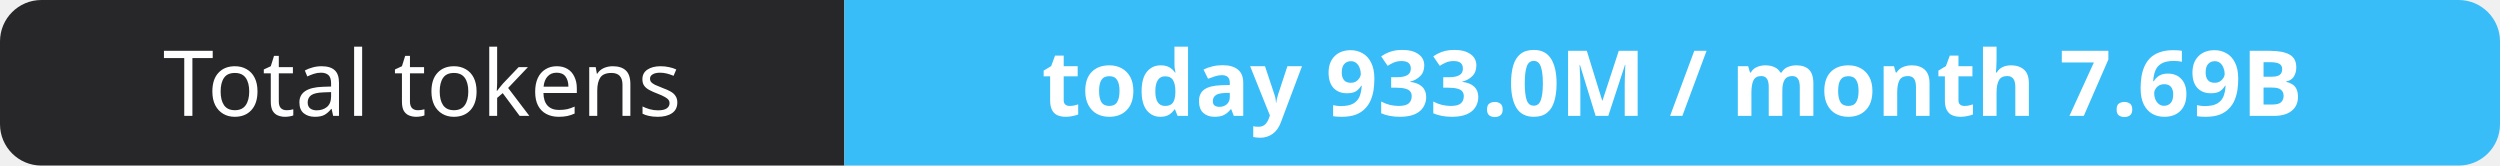
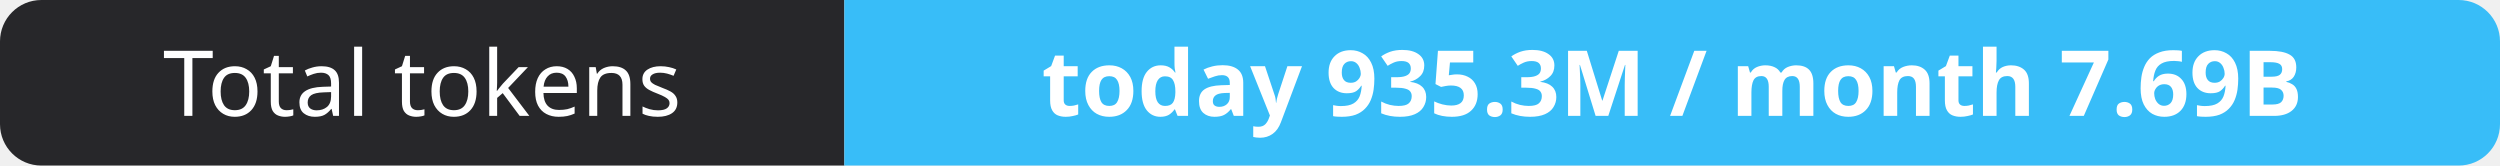
- <svg xmlns="http://www.w3.org/2000/svg" width="302" height="20" role="img" aria-label="Total tokens: today 933.0M / month 7.69B">
+ <svg xmlns="http://www.w3.org/2000/svg" width="302" height="20" role="img" aria-label="Total tokens: today 935.3M / month 7.69B">
  <clipPath id="r">
    <rect width="302" height="20" rx="5" fill="#fff" />
  </clipPath>
  <g clip-path="url(#r)">
    <rect width="102" height="20" fill="#27272a" />
    <rect x="102" width="200" height="20" fill="#38bdf8" />
  </g>
  <g fill="#fff" text-anchor="middle" font-family="Verdana,Geneva,sans-serif" font-size="11">
    <text x="51.0" y="14">Total tokens</text>
-     <text x="202.0" y="14" font-weight="700">today 933.0M / month 7.69B</text>
+     <text x="202.0" y="14" font-weight="700">today 935.3M / month 7.69B</text>
  </g>
</svg>
